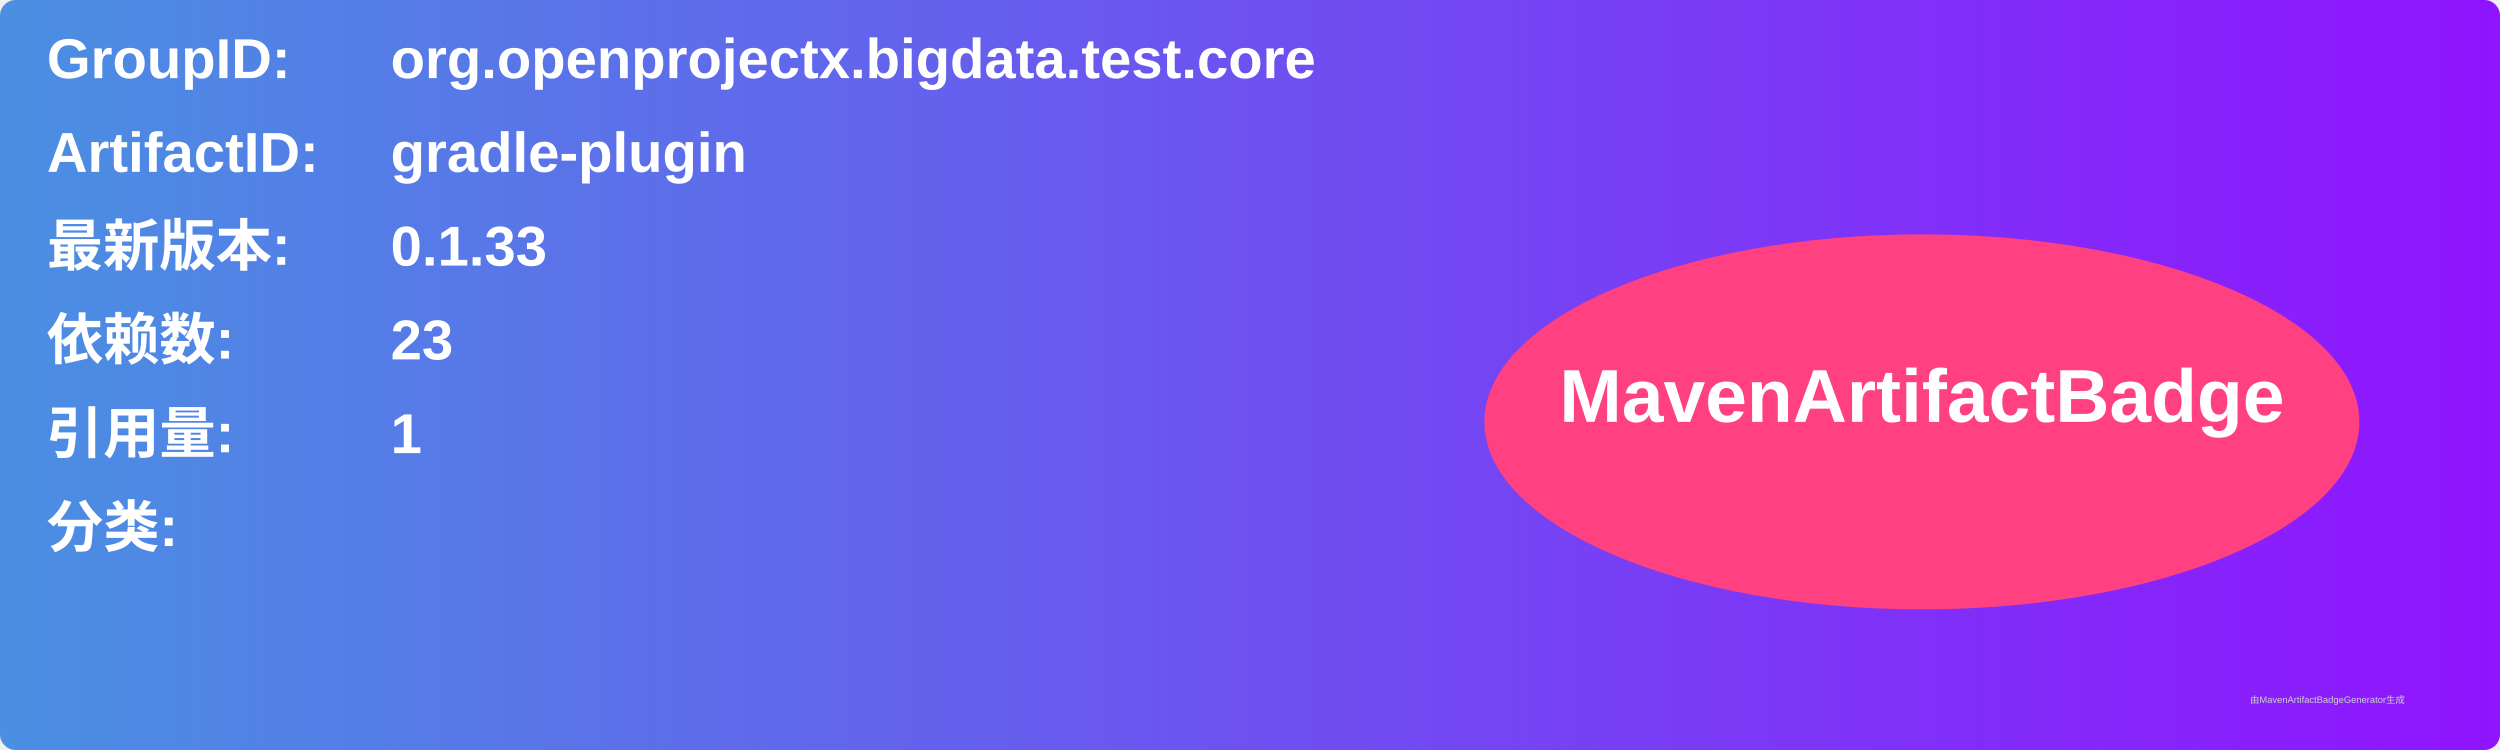
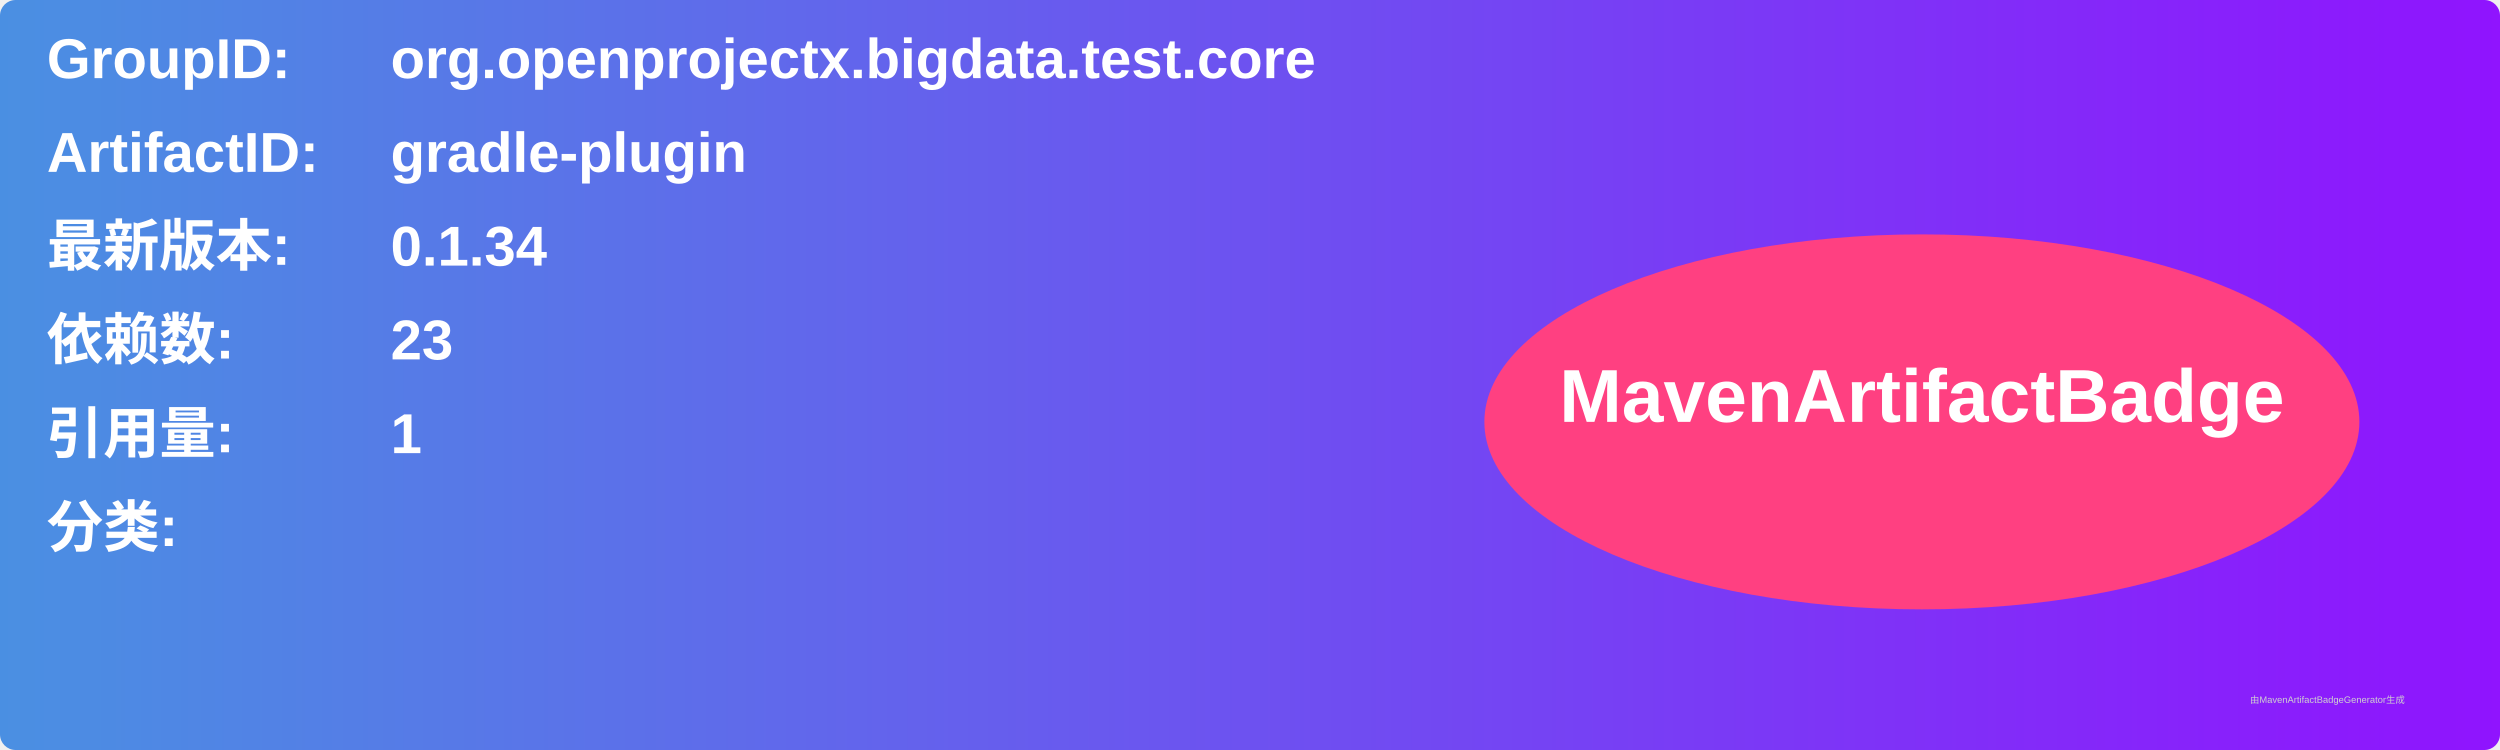
<svg xmlns="http://www.w3.org/2000/svg" width="800" height="240" viewBox="0 0 800 240">
  <linearGradient id="grad" x1="0%" y1="0%" x2="100%" y2="0%">
    <stop offset="0%" stop-color="#4a90e2" />
    <stop offset="100%" stop-color="#9013fe" />
  </linearGradient>
  <rect width="100%" height="100%" rx="5" ry="5" fill="url(#grad)" />
  <g transform="translate(15, 15)">
    <text x="0" y="10" font-family="Arial" font-size="18" fill="white" font-weight="bold" width="260">GroupID:</text>
    <text x="110" y="10" font-family="Arial" font-size="18" fill="white" font-weight="bold" width="460">org.openprojectx.bigdata.test.core</text>
    <text x="0" y="40" font-family="Arial" font-size="18" fill="white" font-weight="bold" width="260">ArtifactID:</text>
    <text x="110" y="40" font-family="Arial" font-size="18" fill="white" font-weight="bold" width="460">gradle-plugin</text>
    <text x="0" y="70" font-family="Arial" font-size="18" fill="white" font-weight="bold">最新版本:</text>
    <text x="110" y="70" font-family="Arial" font-size="18" fill="white" font-weight="bold">
-       <tspan font-weight="bold">0.1.33</tspan>
+       <tspan font-weight="bold">0.1.34</tspan>
    </text>
    <text x="0" y="100" font-family="Arial" font-size="18" fill="white" font-weight="bold">依赖数: </text>
    <text x="110" y="100" font-family="Arial" font-size="18" fill="white">
      <tspan font-weight="bold">23</tspan>
    </text>
    <text x="0" y="130" font-family="Arial" font-size="18" fill="white" font-weight="bold">引用量: </text>
    <text x="110" y="130" font-family="Arial" font-size="18" fill="white">
      <tspan font-weight="bold">1</tspan>
    </text>
    <text x="0" y="160" font-family="Arial" font-size="18" fill="white" font-weight="bold">分类:</text>
    <text x="10" y="190" font-family="Arial" font-size="10" fill="white">
      <tspan font-weight="bold" />
    </text>
    <ellipse cx="600" cy="120" rx="140" ry="60" fill="#ff4081" />
    <text x="600" y="120" text-anchor="middle" font-family="Arial" font-size="24" fill="white" font-weight="bold">MavenArtifactBadge</text>
  </g>
  <text x="720" y="225" font-family="Arial" font-size="3" fill="#d0d0d0">由MavenArtifactBadgeGenerator生成</text>
</svg>
